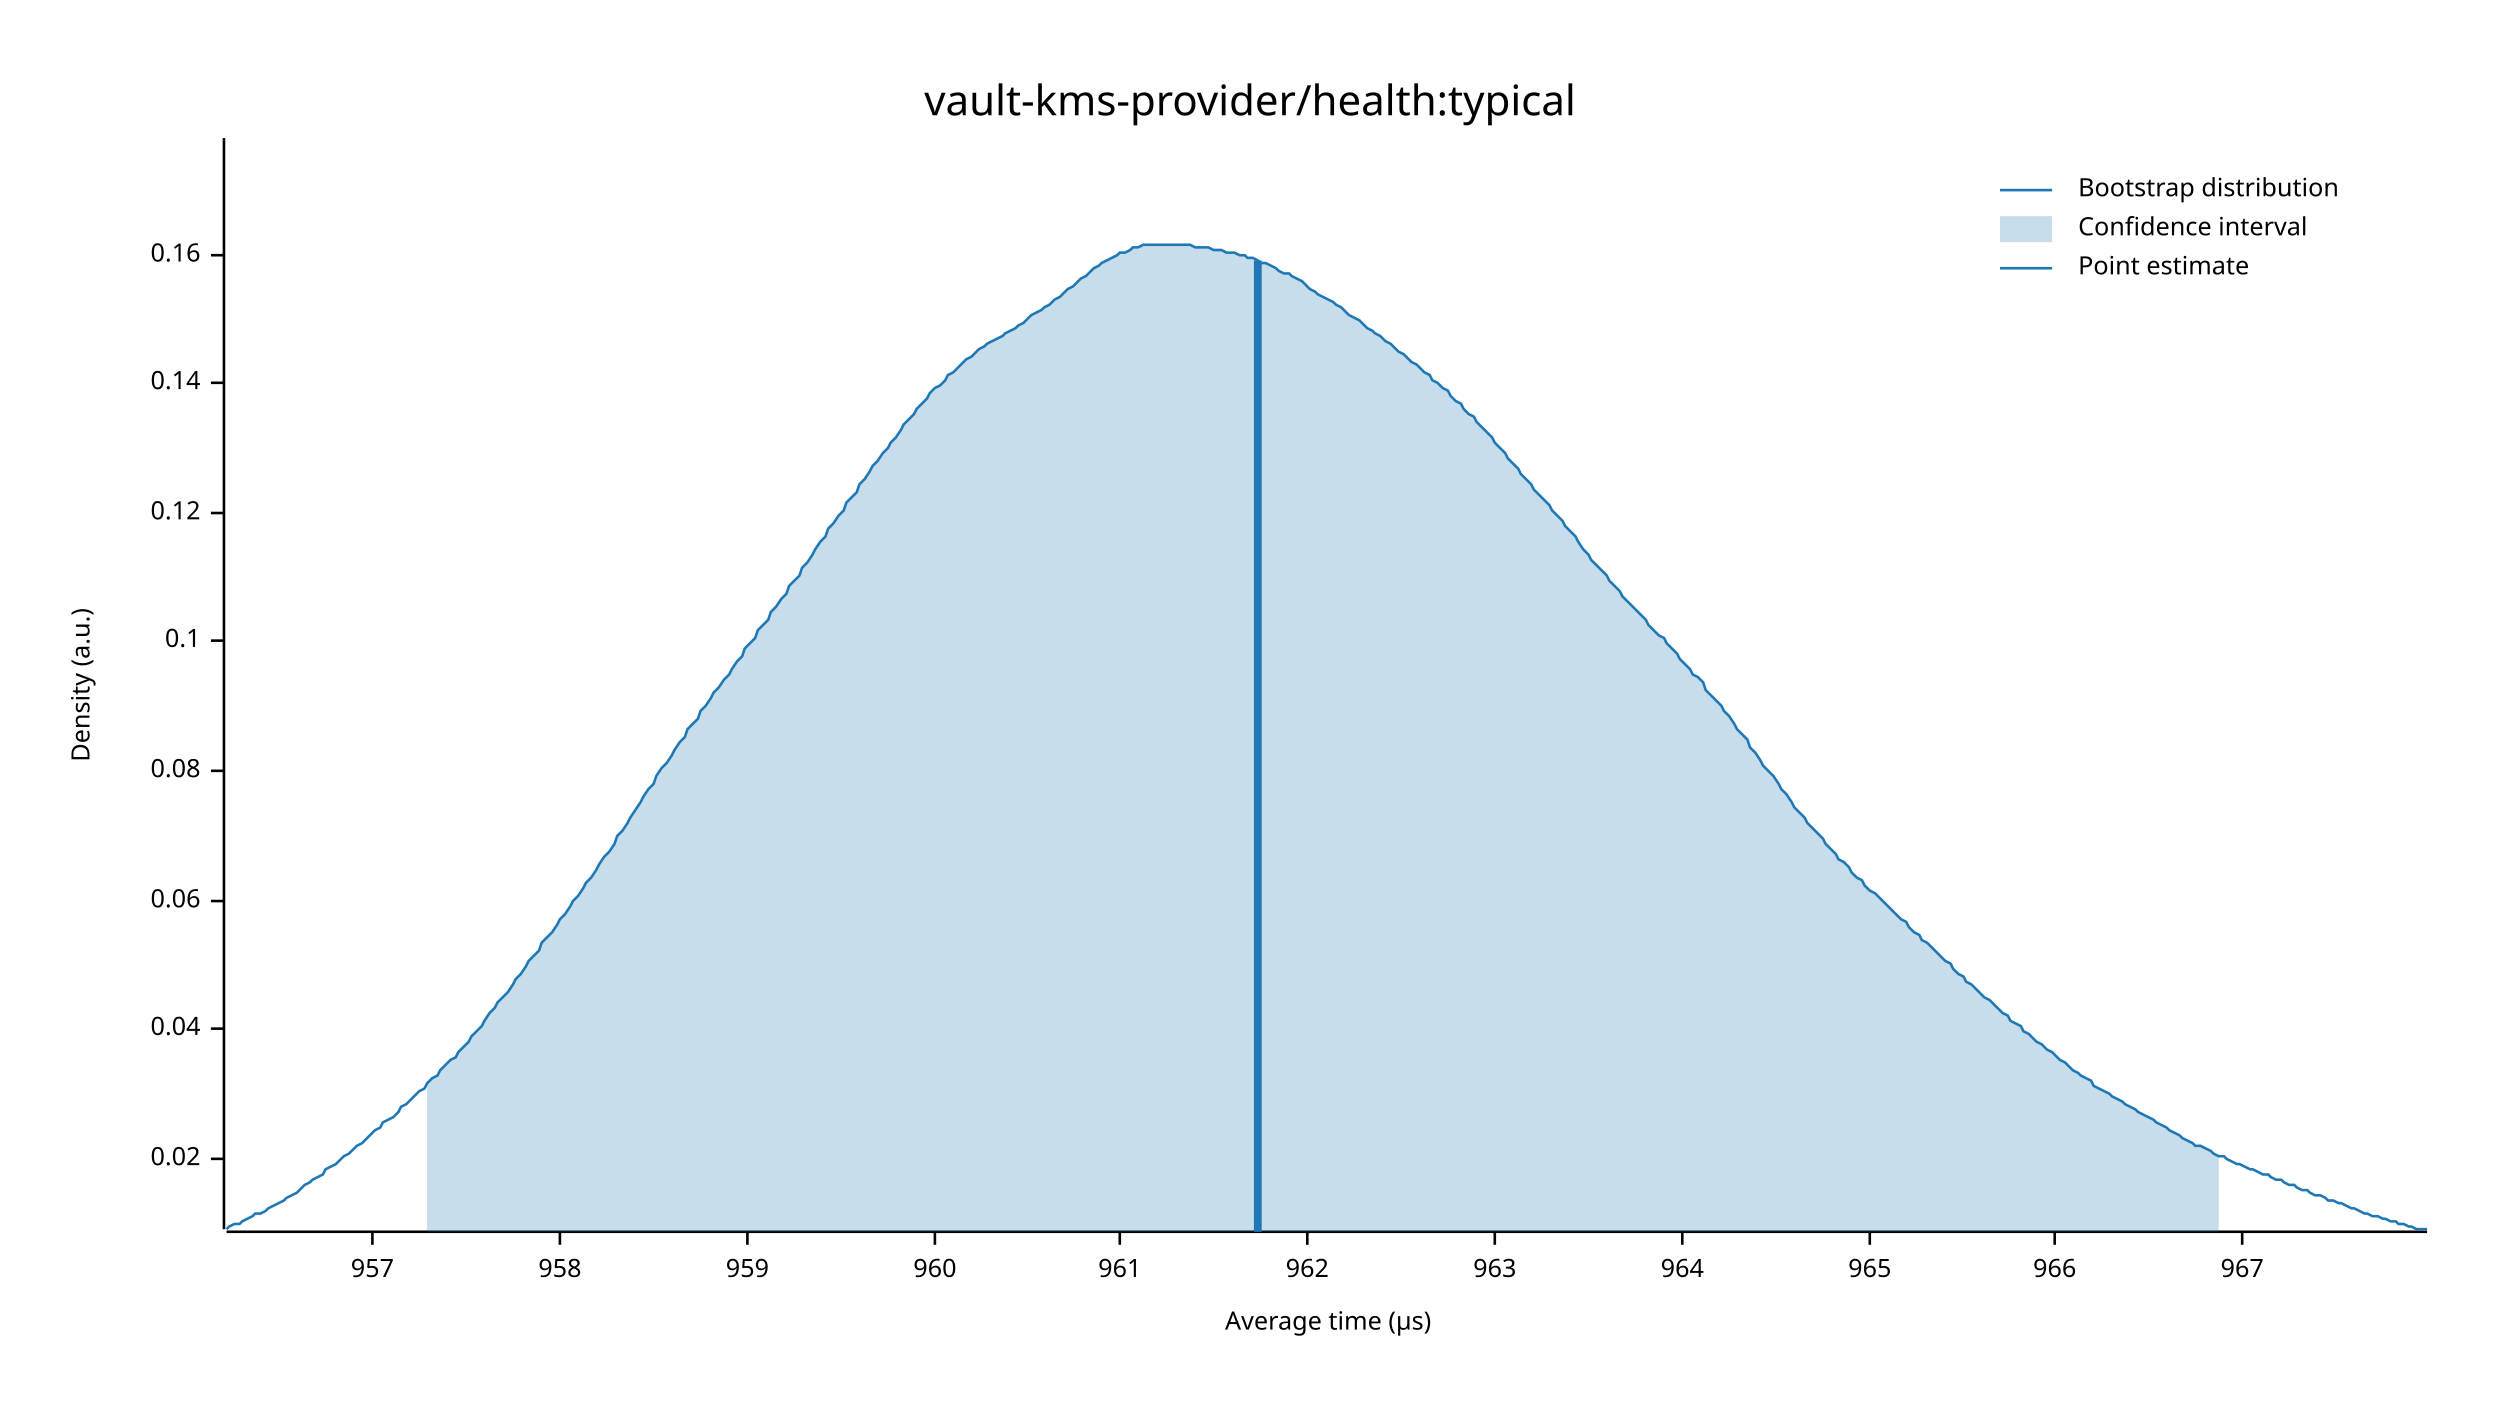
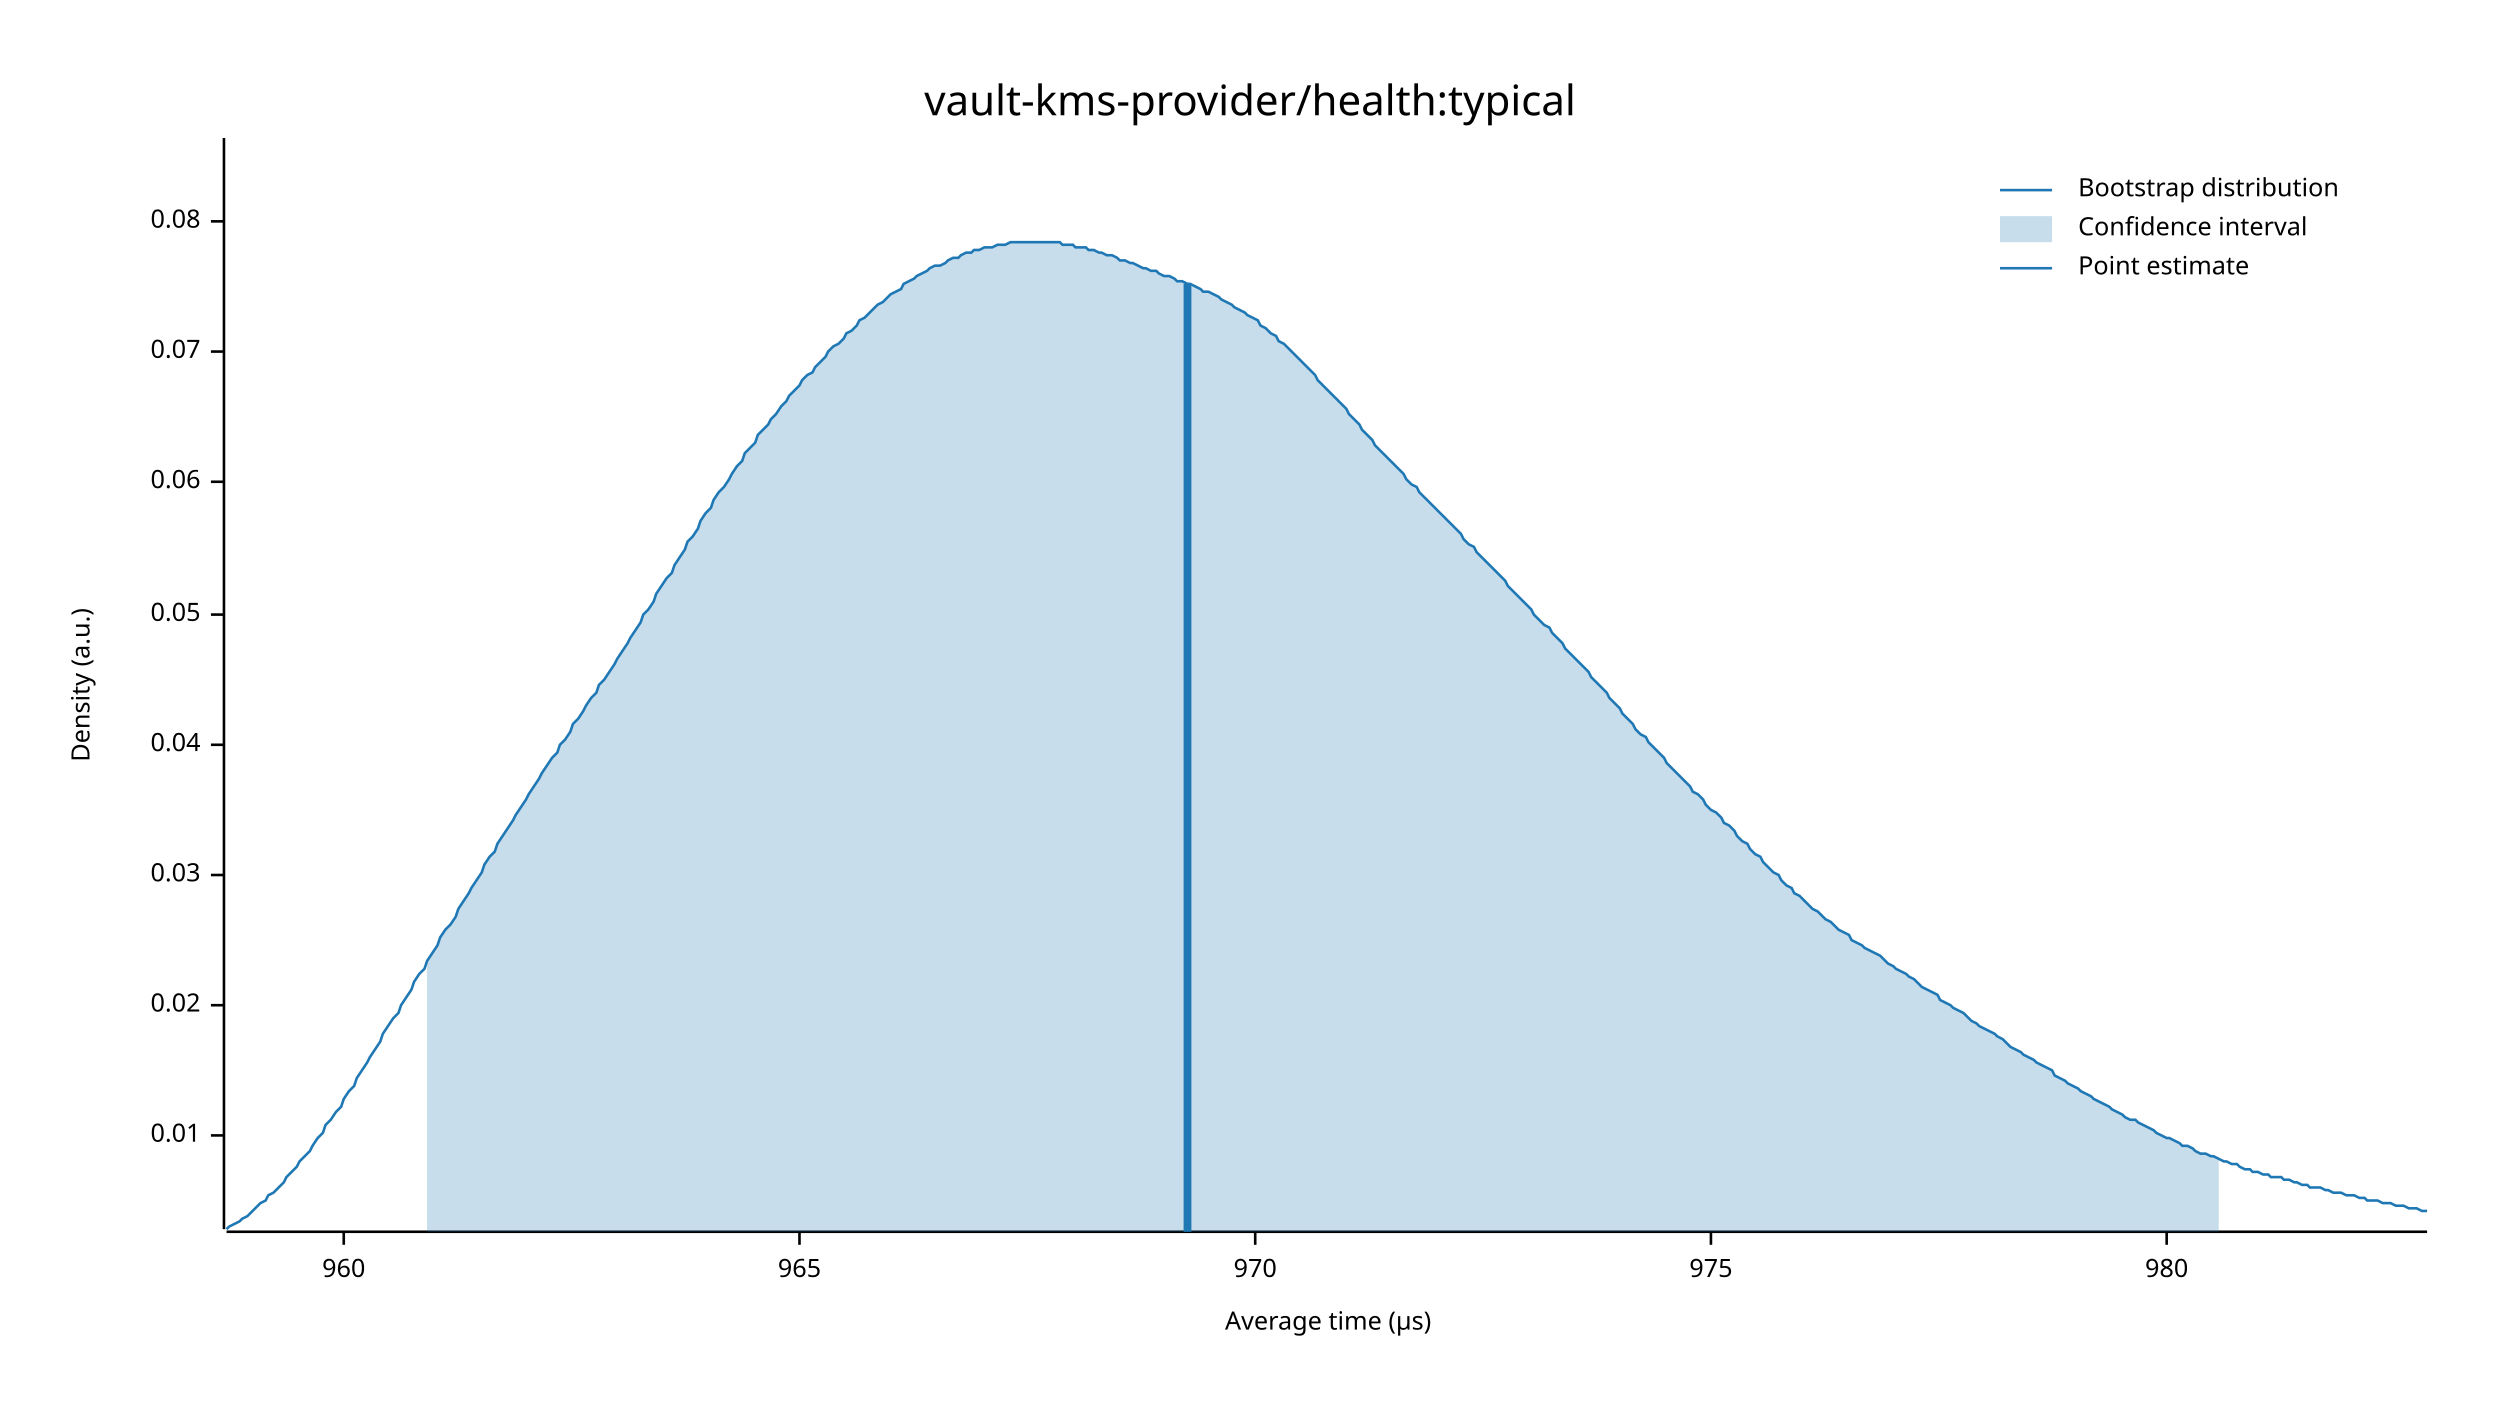
<svg xmlns="http://www.w3.org/2000/svg" width="960" height="540" viewBox="0 0 960 540">
  <text x="480" y="32" dy="0.76em" text-anchor="middle" font-family="sans-serif" font-size="16.129" opacity="1" fill="#000000">
vault-kms-provider/health:typical
</text>
  <text x="27" y="263" dy="0.76em" text-anchor="middle" font-family="sans-serif" font-size="9.677" opacity="1" fill="#000000" transform="rotate(270, 27, 263)">
Density (a.u.)
</text>
  <text x="510" y="513" dy="-0.5ex" text-anchor="middle" font-family="sans-serif" font-size="9.677" opacity="1" fill="#000000">
Average time (µs)
</text>
  <polyline fill="none" opacity="1" stroke="#000000" stroke-width="1" points="86,53 86,472 " />
-   <text x="77" y="445" dy="0.5ex" text-anchor="end" font-family="sans-serif" font-size="9.677" opacity="1" fill="#000000">
+   <text x="77" y="436" dy="0.5ex" text-anchor="end" font-family="sans-serif" font-size="9.677" opacity="1" fill="#000000">
+ 0.01
+ </text>
+   <polyline fill="none" opacity="1" stroke="#000000" stroke-width="1" points="81,436 86,436 " />
+   <text x="77" y="386" dy="0.5ex" text-anchor="end" font-family="sans-serif" font-size="9.677" opacity="1" fill="#000000">
0.02
</text>
-   <polyline fill="none" opacity="1" stroke="#000000" stroke-width="1" points="81,445 86,445 " />
-   <text x="77" y="395" dy="0.5ex" text-anchor="end" font-family="sans-serif" font-size="9.677" opacity="1" fill="#000000">
+   <polyline fill="none" opacity="1" stroke="#000000" stroke-width="1" points="81,386 86,386 " />
+   <text x="77" y="336" dy="0.5ex" text-anchor="end" font-family="sans-serif" font-size="9.677" opacity="1" fill="#000000">
+ 0.03
+ </text>
+   <polyline fill="none" opacity="1" stroke="#000000" stroke-width="1" points="81,336 86,336 " />
+   <text x="77" y="286" dy="0.5ex" text-anchor="end" font-family="sans-serif" font-size="9.677" opacity="1" fill="#000000">
0.04
</text>
-   <polyline fill="none" opacity="1" stroke="#000000" stroke-width="1" points="81,395 86,395 " />
-   <text x="77" y="346" dy="0.5ex" text-anchor="end" font-family="sans-serif" font-size="9.677" opacity="1" fill="#000000">
+   <polyline fill="none" opacity="1" stroke="#000000" stroke-width="1" points="81,286 86,286 " />
+   <text x="77" y="236" dy="0.5ex" text-anchor="end" font-family="sans-serif" font-size="9.677" opacity="1" fill="#000000">
+ 0.05
+ </text>
+   <polyline fill="none" opacity="1" stroke="#000000" stroke-width="1" points="81,236 86,236 " />
+   <text x="77" y="185" dy="0.5ex" text-anchor="end" font-family="sans-serif" font-size="9.677" opacity="1" fill="#000000">
0.06
</text>
-   <polyline fill="none" opacity="1" stroke="#000000" stroke-width="1" points="81,346 86,346 " />
-   <text x="77" y="296" dy="0.5ex" text-anchor="end" font-family="sans-serif" font-size="9.677" opacity="1" fill="#000000">
+   <polyline fill="none" opacity="1" stroke="#000000" stroke-width="1" points="81,185 86,185 " />
+   <text x="77" y="135" dy="0.5ex" text-anchor="end" font-family="sans-serif" font-size="9.677" opacity="1" fill="#000000">
+ 0.07
+ </text>
+   <polyline fill="none" opacity="1" stroke="#000000" stroke-width="1" points="81,135 86,135 " />
+   <text x="77" y="85" dy="0.5ex" text-anchor="end" font-family="sans-serif" font-size="9.677" opacity="1" fill="#000000">
0.08
</text>
-   <polyline fill="none" opacity="1" stroke="#000000" stroke-width="1" points="81,296 86,296 " />
-   <text x="77" y="246" dy="0.5ex" text-anchor="end" font-family="sans-serif" font-size="9.677" opacity="1" fill="#000000">
- 0.1
- </text>
-   <polyline fill="none" opacity="1" stroke="#000000" stroke-width="1" points="81,246 86,246 " />
-   <text x="77" y="197" dy="0.5ex" text-anchor="end" font-family="sans-serif" font-size="9.677" opacity="1" fill="#000000">
- 0.12
- </text>
-   <polyline fill="none" opacity="1" stroke="#000000" stroke-width="1" points="81,197 86,197 " />
-   <text x="77" y="147" dy="0.5ex" text-anchor="end" font-family="sans-serif" font-size="9.677" opacity="1" fill="#000000">
- 0.14
- </text>
-   <polyline fill="none" opacity="1" stroke="#000000" stroke-width="1" points="81,147 86,147 " />
-   <text x="77" y="98" dy="0.5ex" text-anchor="end" font-family="sans-serif" font-size="9.677" opacity="1" fill="#000000">
- 0.16
- </text>
-   <polyline fill="none" opacity="1" stroke="#000000" stroke-width="1" points="81,98 86,98 " />
+   <polyline fill="none" opacity="1" stroke="#000000" stroke-width="1" points="81,85 86,85 " />
  <polyline fill="none" opacity="1" stroke="#000000" stroke-width="1" points="87,473 932,473 " />
-   <text x="143" y="483" dy="0.76em" text-anchor="middle" font-family="sans-serif" font-size="9.677" opacity="1" fill="#000000">
- 957
- </text>
-   <polyline fill="none" opacity="1" stroke="#000000" stroke-width="1" points="143,473 143,478 " />
-   <text x="215" y="483" dy="0.76em" text-anchor="middle" font-family="sans-serif" font-size="9.677" opacity="1" fill="#000000">
- 958
- </text>
-   <polyline fill="none" opacity="1" stroke="#000000" stroke-width="1" points="215,473 215,478 " />
-   <text x="287" y="483" dy="0.76em" text-anchor="middle" font-family="sans-serif" font-size="9.677" opacity="1" fill="#000000">
- 959
- </text>
-   <polyline fill="none" opacity="1" stroke="#000000" stroke-width="1" points="287,473 287,478 " />
-   <text x="359" y="483" dy="0.76em" text-anchor="middle" font-family="sans-serif" font-size="9.677" opacity="1" fill="#000000">
+   <text x="132" y="483" dy="0.76em" text-anchor="middle" font-family="sans-serif" font-size="9.677" opacity="1" fill="#000000">
960
</text>
-   <polyline fill="none" opacity="1" stroke="#000000" stroke-width="1" points="359,473 359,478 " />
-   <text x="430" y="483" dy="0.76em" text-anchor="middle" font-family="sans-serif" font-size="9.677" opacity="1" fill="#000000">
- 961
- </text>
-   <polyline fill="none" opacity="1" stroke="#000000" stroke-width="1" points="430,473 430,478 " />
-   <text x="502" y="483" dy="0.76em" text-anchor="middle" font-family="sans-serif" font-size="9.677" opacity="1" fill="#000000">
- 962
- </text>
-   <polyline fill="none" opacity="1" stroke="#000000" stroke-width="1" points="502,473 502,478 " />
-   <text x="574" y="483" dy="0.76em" text-anchor="middle" font-family="sans-serif" font-size="9.677" opacity="1" fill="#000000">
- 963
- </text>
-   <polyline fill="none" opacity="1" stroke="#000000" stroke-width="1" points="574,473 574,478 " />
-   <text x="646" y="483" dy="0.76em" text-anchor="middle" font-family="sans-serif" font-size="9.677" opacity="1" fill="#000000">
- 964
- </text>
-   <polyline fill="none" opacity="1" stroke="#000000" stroke-width="1" points="646,473 646,478 " />
-   <text x="718" y="483" dy="0.76em" text-anchor="middle" font-family="sans-serif" font-size="9.677" opacity="1" fill="#000000">
+   <polyline fill="none" opacity="1" stroke="#000000" stroke-width="1" points="132,473 132,478 " />
+   <text x="307" y="483" dy="0.76em" text-anchor="middle" font-family="sans-serif" font-size="9.677" opacity="1" fill="#000000">
965
</text>
-   <polyline fill="none" opacity="1" stroke="#000000" stroke-width="1" points="718,473 718,478 " />
-   <text x="789" y="483" dy="0.76em" text-anchor="middle" font-family="sans-serif" font-size="9.677" opacity="1" fill="#000000">
- 966
+   <polyline fill="none" opacity="1" stroke="#000000" stroke-width="1" points="307,473 307,478 " />
+   <text x="482" y="483" dy="0.76em" text-anchor="middle" font-family="sans-serif" font-size="9.677" opacity="1" fill="#000000">
+ 970
</text>
-   <polyline fill="none" opacity="1" stroke="#000000" stroke-width="1" points="789,473 789,478 " />
-   <text x="861" y="483" dy="0.76em" text-anchor="middle" font-family="sans-serif" font-size="9.677" opacity="1" fill="#000000">
- 967
+   <polyline fill="none" opacity="1" stroke="#000000" stroke-width="1" points="482,473 482,478 " />
+   <text x="657" y="483" dy="0.76em" text-anchor="middle" font-family="sans-serif" font-size="9.677" opacity="1" fill="#000000">
+ 975
</text>
-   <polyline fill="none" opacity="1" stroke="#000000" stroke-width="1" points="861,473 861,478 " />
-   <polyline fill="none" opacity="1" stroke="#1F78B4" stroke-width="1" points="87,472 88,471 90,470 92,470 93,469 95,468 97,467 98,466 100,466 102,465 103,464 105,463 107,462 109,461 110,460 112,459 114,458 115,457 117,455 119,454 120,453 122,452 124,451 125,449 127,448 129,447 131,445 132,444 134,443 136,441 137,440 139,439 141,437 142,436 144,434 146,433 147,431 149,430 151,429 153,427 154,425 156,424 158,422 159,421 161,419 163,418 164,416 166,414 168,413 169,411 171,409 173,407 175,406 176,404 178,402 180,400 181,398 183,396 185,394 186,392 188,389 190,387 191,385 193,383 195,381 197,378 198,376 200,374 202,371 203,369 205,367 207,365 208,362 210,360 212,358 214,355 215,353 217,351 219,348 220,346 222,344 224,341 225,339 227,337 229,334 230,332 232,329 234,327 236,324 237,321 239,319 241,316 242,314 244,311 246,308 247,306 249,303 251,301 252,298 254,295 256,293 258,290 259,288 261,285 263,283 264,280 266,278 268,276 269,273 271,271 273,268 274,266 276,264 278,261 280,259 281,257 283,254 285,252 286,249 288,247 290,245 291,242 293,240 295,238 296,235 298,233 300,230 302,228 303,225 305,223 307,221 308,218 310,216 312,213 313,211 315,208 317,206 318,203 320,201 322,198 324,196 325,193 327,191 329,189 330,186 332,184 334,181 335,179 337,177 339,174 341,172 342,170 344,168 346,165 347,163 349,161 351,159 352,157 354,155 356,153 357,151 359,149 361,148 363,146 364,144 366,143 368,141 369,140 371,138 373,137 374,136 376,134 378,133 379,132 381,131 383,130 385,129 386,128 388,127 390,126 391,125 393,124 395,122 396,121 398,120 400,119 401,118 403,117 405,115 407,114 408,113 410,111 412,110 413,109 415,107 417,106 418,105 420,103 422,102 423,101 425,100 427,99 429,98 430,97 432,97 434,96 435,95 437,95 439,94 440,94 442,94 444,94 445,94 447,94 449,94 451,94 452,94 454,94 456,94 457,94 459,95 461,95 462,95 464,95 466,96 468,96 469,96 471,97 473,97 474,97 476,98 478,98 479,99 481,99 483,100 484,101 486,101 488,102 490,103 491,104 493,105 495,105 496,106 498,107 500,108 501,109 503,111 505,112 506,113 508,114 510,115 512,116 513,117 515,118 517,120 518,121 520,122 522,123 523,124 525,126 527,127 528,128 530,129 532,131 534,132 535,133 537,135 539,136 540,137 542,139 544,140 545,141 547,143 549,144 550,146 552,147 554,149 556,150 557,152 559,154 561,155 562,157 564,159 566,160 567,162 569,164 571,166 573,168 574,170 576,172 578,174 579,176 581,178 583,180 584,182 586,184 588,186 589,188 591,190 593,192 595,194 596,196 598,198 600,200 601,202 603,204 605,206 606,208 608,211 610,213 611,215 613,217 615,219 617,221 618,223 620,225 622,227 623,229 625,231 627,233 628,234 630,236 632,238 633,240 635,242 637,244 639,245 640,247 642,249 644,251 645,253 647,255 649,257 650,259 652,260 654,262 655,265 657,267 659,269 661,271 662,273 664,275 666,278 667,280 669,282 671,284 672,287 674,289 676,292 677,294 679,296 681,298 683,301 684,303 686,305 688,308 689,310 691,312 693,314 694,316 696,318 698,320 700,322 701,324 703,326 705,328 706,330 708,331 710,333 711,335 713,337 715,338 716,340 718,342 720,343 722,345 723,346 725,348 727,350 728,351 730,353 732,354 733,356 735,358 737,359 738,361 740,362 742,364 744,366 745,367 747,369 749,370 750,372 752,374 754,375 755,377 757,378 759,380 760,381 762,383 764,384 766,386 767,387 769,389 771,390 772,392 774,393 776,394 777,396 779,397 781,399 782,400 784,401 786,403 788,404 789,405 791,407 793,408 794,409 796,411 798,412 799,413 801,414 803,415 804,417 806,418 808,419 810,420 811,421 813,422 815,423 816,424 818,425 820,426 821,427 823,428 825,429 827,430 828,431 830,432 832,433 833,434 835,435 837,436 838,437 840,438 842,439 843,440 845,440 847,441 849,442 850,443 852,444 854,444 855,445 857,446 859,447 860,447 862,448 864,449 865,449 867,450 869,451 871,451 872,452 874,453 876,453 877,454 879,455 881,455 882,456 884,457 886,457 887,458 889,459 891,459 893,460 894,461 896,461 898,462 899,462 901,463 903,464 904,464 906,465 908,466 909,466 911,467 913,467 915,468 916,468 918,469 920,469 921,470 923,470 925,471 926,471 928,472 930,472 932,472 " />
-   <polygon opacity="0.25" fill="#1F78B4" points="164,416 166,414 168,413 169,411 171,409 173,407 175,406 176,404 178,402 180,400 181,398 183,396 185,394 186,392 188,389 190,387 191,385 193,383 195,381 197,378 198,376 200,374 202,371 203,369 205,367 207,365 208,362 210,360 212,358 214,355 215,353 217,351 219,348 220,346 222,344 224,341 225,339 227,337 229,334 230,332 232,329 234,327 236,324 237,321 239,319 241,316 242,314 244,311 246,308 247,306 249,303 251,301 252,298 254,295 256,293 258,290 259,288 261,285 263,283 264,280 266,278 268,276 269,273 271,271 273,268 274,266 276,264 278,261 280,259 281,257 283,254 285,252 286,249 288,247 290,245 291,242 293,240 295,238 296,235 298,233 300,230 302,228 303,225 305,223 307,221 308,218 310,216 312,213 313,211 315,208 317,206 318,203 320,201 322,198 324,196 325,193 327,191 329,189 330,186 332,184 334,181 335,179 337,177 339,174 341,172 342,170 344,168 346,165 347,163 349,161 351,159 352,157 354,155 356,153 357,151 359,149 361,148 363,146 364,144 366,143 368,141 369,140 371,138 373,137 374,136 376,134 378,133 379,132 381,131 383,130 385,129 386,128 388,127 390,126 391,125 393,124 395,122 396,121 398,120 400,119 401,118 403,117 405,115 407,114 408,113 410,111 412,110 413,109 415,107 417,106 418,105 420,103 422,102 423,101 425,100 427,99 429,98 430,97 432,97 434,96 435,95 437,95 439,94 440,94 442,94 444,94 445,94 447,94 449,94 451,94 452,94 454,94 456,94 457,94 459,95 461,95 462,95 464,95 466,96 468,96 469,96 471,97 473,97 474,97 476,98 478,98 479,99 481,99 483,100 484,101 486,101 488,102 490,103 491,104 493,105 495,105 496,106 498,107 500,108 501,109 503,111 505,112 506,113 508,114 510,115 512,116 513,117 515,118 517,120 518,121 520,122 522,123 523,124 525,126 527,127 528,128 530,129 532,131 534,132 535,133 537,135 539,136 540,137 542,139 544,140 545,141 547,143 549,144 550,146 552,147 554,149 556,150 557,152 559,154 561,155 562,157 564,159 566,160 567,162 569,164 571,166 573,168 574,170 576,172 578,174 579,176 581,178 583,180 584,182 586,184 588,186 589,188 591,190 593,192 595,194 596,196 598,198 600,200 601,202 603,204 605,206 606,208 608,211 610,213 611,215 613,217 615,219 617,221 618,223 620,225 622,227 623,229 625,231 627,233 628,234 630,236 632,238 633,240 635,242 637,244 639,245 640,247 642,249 644,251 645,253 647,255 649,257 650,259 652,260 654,262 655,265 657,267 659,269 661,271 662,273 664,275 666,278 667,280 669,282 671,284 672,287 674,289 676,292 677,294 679,296 681,298 683,301 684,303 686,305 688,308 689,310 691,312 693,314 694,316 696,318 698,320 700,322 701,324 703,326 705,328 706,330 708,331 710,333 711,335 713,337 715,338 716,340 718,342 720,343 722,345 723,346 725,348 727,350 728,351 730,353 732,354 733,356 735,358 737,359 738,361 740,362 742,364 744,366 745,367 747,369 749,370 750,372 752,374 754,375 755,377 757,378 759,380 760,381 762,383 764,384 766,386 767,387 769,389 771,390 772,392 774,393 776,394 777,396 779,397 781,399 782,400 784,401 786,403 788,404 789,405 791,407 793,408 794,409 796,411 798,412 799,413 801,414 803,415 804,417 806,418 808,419 810,420 811,421 813,422 815,423 816,424 818,425 820,426 821,427 823,428 825,429 827,430 828,431 830,432 832,433 833,434 835,435 837,436 838,437 840,438 842,439 843,440 845,440 847,441 849,442 850,443 852,444 852,473 164,473 " />
-   <polyline fill="none" opacity="1" stroke="#1F78B4" stroke-width="3" points="483,473 483,100 " />
+   <polyline fill="none" opacity="1" stroke="#000000" stroke-width="1" points="657,473 657,478 " />
+   <text x="832" y="483" dy="0.76em" text-anchor="middle" font-family="sans-serif" font-size="9.677" opacity="1" fill="#000000">
+ 980
+ </text>
+   <polyline fill="none" opacity="1" stroke="#000000" stroke-width="1" points="832,473 832,478 " />
+   <polyline fill="none" opacity="1" stroke="#1F78B4" stroke-width="1" points="87,472 88,471 90,470 92,469 93,468 95,467 97,465 98,464 100,462 102,461 103,459 105,458 107,456 109,454 110,452 112,450 114,448 115,446 117,444 119,442 120,440 122,437 124,435 125,432 127,430 129,427 131,425 132,422 134,419 136,417 137,414 139,411 141,408 142,406 144,403 146,400 147,397 149,394 151,391 153,389 154,386 156,383 158,380 159,377 161,374 163,372 164,369 166,366 168,363 169,360 171,357 173,355 175,352 176,349 178,346 180,343 181,341 183,338 185,335 186,332 188,329 190,327 191,324 193,321 195,318 197,315 198,313 200,310 202,307 203,305 205,302 207,299 208,297 210,294 212,291 214,289 215,286 217,284 219,281 220,278 222,276 224,273 225,271 227,268 229,266 230,263 232,261 234,258 236,255 237,253 239,250 241,247 242,245 244,242 246,239 247,236 249,234 251,231 252,228 254,225 256,222 258,220 259,217 261,214 263,211 264,208 266,206 268,203 269,200 271,197 273,195 274,192 276,189 278,187 280,184 281,182 283,179 285,177 286,174 288,172 290,170 291,167 293,165 295,163 296,161 298,159 300,156 302,154 303,152 305,150 307,148 308,146 310,144 312,143 313,141 315,139 317,137 318,135 320,133 322,132 324,130 325,128 327,127 329,125 330,123 332,122 334,120 335,119 337,117 339,116 341,114 342,113 344,112 346,111 347,109 349,108 351,107 352,106 354,105 356,104 357,103 359,102 361,102 363,101 364,100 366,99 368,99 369,98 371,97 373,97 374,96 376,96 378,95 379,95 381,95 383,94 385,94 386,94 388,93 390,93 391,93 393,93 395,93 396,93 398,93 400,93 401,93 403,93 405,93 407,93 408,94 410,94 412,94 413,95 415,95 417,95 418,96 420,96 422,97 423,97 425,98 427,98 429,99 430,100 432,100 434,101 435,101 437,102 439,103 440,103 442,104 444,104 445,105 447,106 449,106 451,107 452,108 454,108 456,109 457,109 459,110 461,111 462,112 464,112 466,113 468,114 469,115 471,116 473,117 474,118 476,119 478,120 479,121 481,122 483,123 484,125 486,126 488,128 490,129 491,131 493,132 495,134 496,135 498,137 500,139 501,140 503,142 505,144 506,146 508,148 510,150 512,152 513,153 515,155 517,157 518,159 520,161 522,163 523,165 525,167 527,169 528,171 530,173 532,175 534,177 535,178 537,180 539,182 540,184 542,186 544,187 545,189 547,191 549,193 550,194 552,196 554,198 556,200 557,201 559,203 561,205 562,207 564,209 566,210 567,212 569,214 571,216 573,218 574,219 576,221 578,223 579,225 581,227 583,229 584,230 586,232 588,234 589,236 591,238 593,240 595,241 596,243 598,245 600,247 601,249 603,251 605,253 606,254 608,256 610,258 611,260 613,262 615,264 617,266 618,268 620,270 622,272 623,274 625,276 627,278 628,280 630,282 632,283 633,285 635,287 637,289 639,291 640,293 642,295 644,297 645,298 647,300 649,302 650,304 652,305 654,307 655,309 657,311 659,312 661,314 662,316 664,317 666,319 667,321 669,323 671,324 672,326 674,328 676,329 677,331 679,333 681,335 683,336 684,338 686,340 688,341 689,343 691,344 693,346 694,347 696,349 698,350 700,352 701,353 703,354 705,356 706,357 708,358 710,359 711,361 713,362 715,363 716,364 718,365 720,366 722,367 723,368 725,370 727,371 728,372 730,373 732,374 733,375 735,376 737,378 738,379 740,380 742,381 744,382 745,384 747,385 749,386 750,387 752,388 754,389 755,390 757,392 759,393 760,394 762,395 764,396 766,397 767,398 769,399 771,401 772,402 774,403 776,404 777,405 779,406 781,407 782,408 784,409 786,410 788,411 789,413 791,414 793,415 794,416 796,417 798,418 799,419 801,420 803,421 804,422 806,423 808,424 810,425 811,426 813,427 815,428 816,429 818,430 820,430 821,431 823,432 825,433 827,434 828,435 830,436 832,437 833,437 835,438 837,439 838,440 840,440 842,441 843,442 845,443 847,443 849,444 850,444 852,445 854,446 855,446 857,447 859,447 860,448 862,449 864,449 865,450 867,450 869,451 871,451 872,452 874,452 876,452 877,453 879,453 881,454 882,454 884,455 886,455 887,456 889,456 891,456 893,457 894,457 896,458 898,458 899,458 901,459 903,459 904,459 906,460 908,460 909,461 911,461 913,461 915,462 916,462 918,462 920,463 921,463 923,463 925,464 926,464 928,464 930,465 932,465 " />
+   <polygon opacity="0.25" fill="#1F78B4" points="164,369 166,366 168,363 169,360 171,357 173,355 175,352 176,349 178,346 180,343 181,341 183,338 185,335 186,332 188,329 190,327 191,324 193,321 195,318 197,315 198,313 200,310 202,307 203,305 205,302 207,299 208,297 210,294 212,291 214,289 215,286 217,284 219,281 220,278 222,276 224,273 225,271 227,268 229,266 230,263 232,261 234,258 236,255 237,253 239,250 241,247 242,245 244,242 246,239 247,236 249,234 251,231 252,228 254,225 256,222 258,220 259,217 261,214 263,211 264,208 266,206 268,203 269,200 271,197 273,195 274,192 276,189 278,187 280,184 281,182 283,179 285,177 286,174 288,172 290,170 291,167 293,165 295,163 296,161 298,159 300,156 302,154 303,152 305,150 307,148 308,146 310,144 312,143 313,141 315,139 317,137 318,135 320,133 322,132 324,130 325,128 327,127 329,125 330,123 332,122 334,120 335,119 337,117 339,116 341,114 342,113 344,112 346,111 347,109 349,108 351,107 352,106 354,105 356,104 357,103 359,102 361,102 363,101 364,100 366,99 368,99 369,98 371,97 373,97 374,96 376,96 378,95 379,95 381,95 383,94 385,94 386,94 388,93 390,93 391,93 393,93 395,93 396,93 398,93 400,93 401,93 403,93 405,93 407,93 408,94 410,94 412,94 413,95 415,95 417,95 418,96 420,96 422,97 423,97 425,98 427,98 429,99 430,100 432,100 434,101 435,101 437,102 439,103 440,103 442,104 444,104 445,105 447,106 449,106 451,107 452,108 454,108 456,109 457,109 459,110 461,111 462,112 464,112 466,113 468,114 469,115 471,116 473,117 474,118 476,119 478,120 479,121 481,122 483,123 484,125 486,126 488,128 490,129 491,131 493,132 495,134 496,135 498,137 500,139 501,140 503,142 505,144 506,146 508,148 510,150 512,152 513,153 515,155 517,157 518,159 520,161 522,163 523,165 525,167 527,169 528,171 530,173 532,175 534,177 535,178 537,180 539,182 540,184 542,186 544,187 545,189 547,191 549,193 550,194 552,196 554,198 556,200 557,201 559,203 561,205 562,207 564,209 566,210 567,212 569,214 571,216 573,218 574,219 576,221 578,223 579,225 581,227 583,229 584,230 586,232 588,234 589,236 591,238 593,240 595,241 596,243 598,245 600,247 601,249 603,251 605,253 606,254 608,256 610,258 611,260 613,262 615,264 617,266 618,268 620,270 622,272 623,274 625,276 627,278 628,280 630,282 632,283 633,285 635,287 637,289 639,291 640,293 642,295 644,297 645,298 647,300 649,302 650,304 652,305 654,307 655,309 657,311 659,312 661,314 662,316 664,317 666,319 667,321 669,323 671,324 672,326 674,328 676,329 677,331 679,333 681,335 683,336 684,338 686,340 688,341 689,343 691,344 693,346 694,347 696,349 698,350 700,352 701,353 703,354 705,356 706,357 708,358 710,359 711,361 713,362 715,363 716,364 718,365 720,366 722,367 723,368 725,370 727,371 728,372 730,373 732,374 733,375 735,376 737,378 738,379 740,380 742,381 744,382 745,384 747,385 749,386 750,387 752,388 754,389 755,390 757,392 759,393 760,394 762,395 764,396 766,397 767,398 769,399 771,401 772,402 774,403 776,404 777,405 779,406 781,407 782,408 784,409 786,410 788,411 789,413 791,414 793,415 794,416 796,417 798,418 799,419 801,420 803,421 804,422 806,423 808,424 810,425 811,426 813,427 815,428 816,429 818,430 820,430 821,431 823,432 825,433 827,434 828,435 830,436 832,437 833,437 835,438 837,439 838,440 840,440 842,441 843,442 845,443 847,443 849,444 850,444 852,445 852,473 164,473 " />
+   <polyline fill="none" opacity="1" stroke="#1F78B4" stroke-width="3" points="456,473 456,109 " />
  <text x="798" y="68" dy="0.76em" text-anchor="start" font-family="sans-serif" font-size="9.677" opacity="1" fill="#000000">
Bootstrap distribution
</text>
  <text x="798" y="83" dy="0.76em" text-anchor="start" font-family="sans-serif" font-size="9.677" opacity="1" fill="#000000">
Confidence interval
</text>
  <text x="798" y="98" dy="0.76em" text-anchor="start" font-family="sans-serif" font-size="9.677" opacity="1" fill="#000000">
Point estimate
</text>
  <polyline fill="none" opacity="1" stroke="#1F78B4" stroke-width="1" points="768,73 788,73 " />
  <rect x="768" y="83" width="20" height="10" opacity="0.25" fill="#1F78B4" stroke="none" />
  <polyline fill="none" opacity="1" stroke="#1F78B4" stroke-width="1" points="768,103 788,103 " />
</svg>
